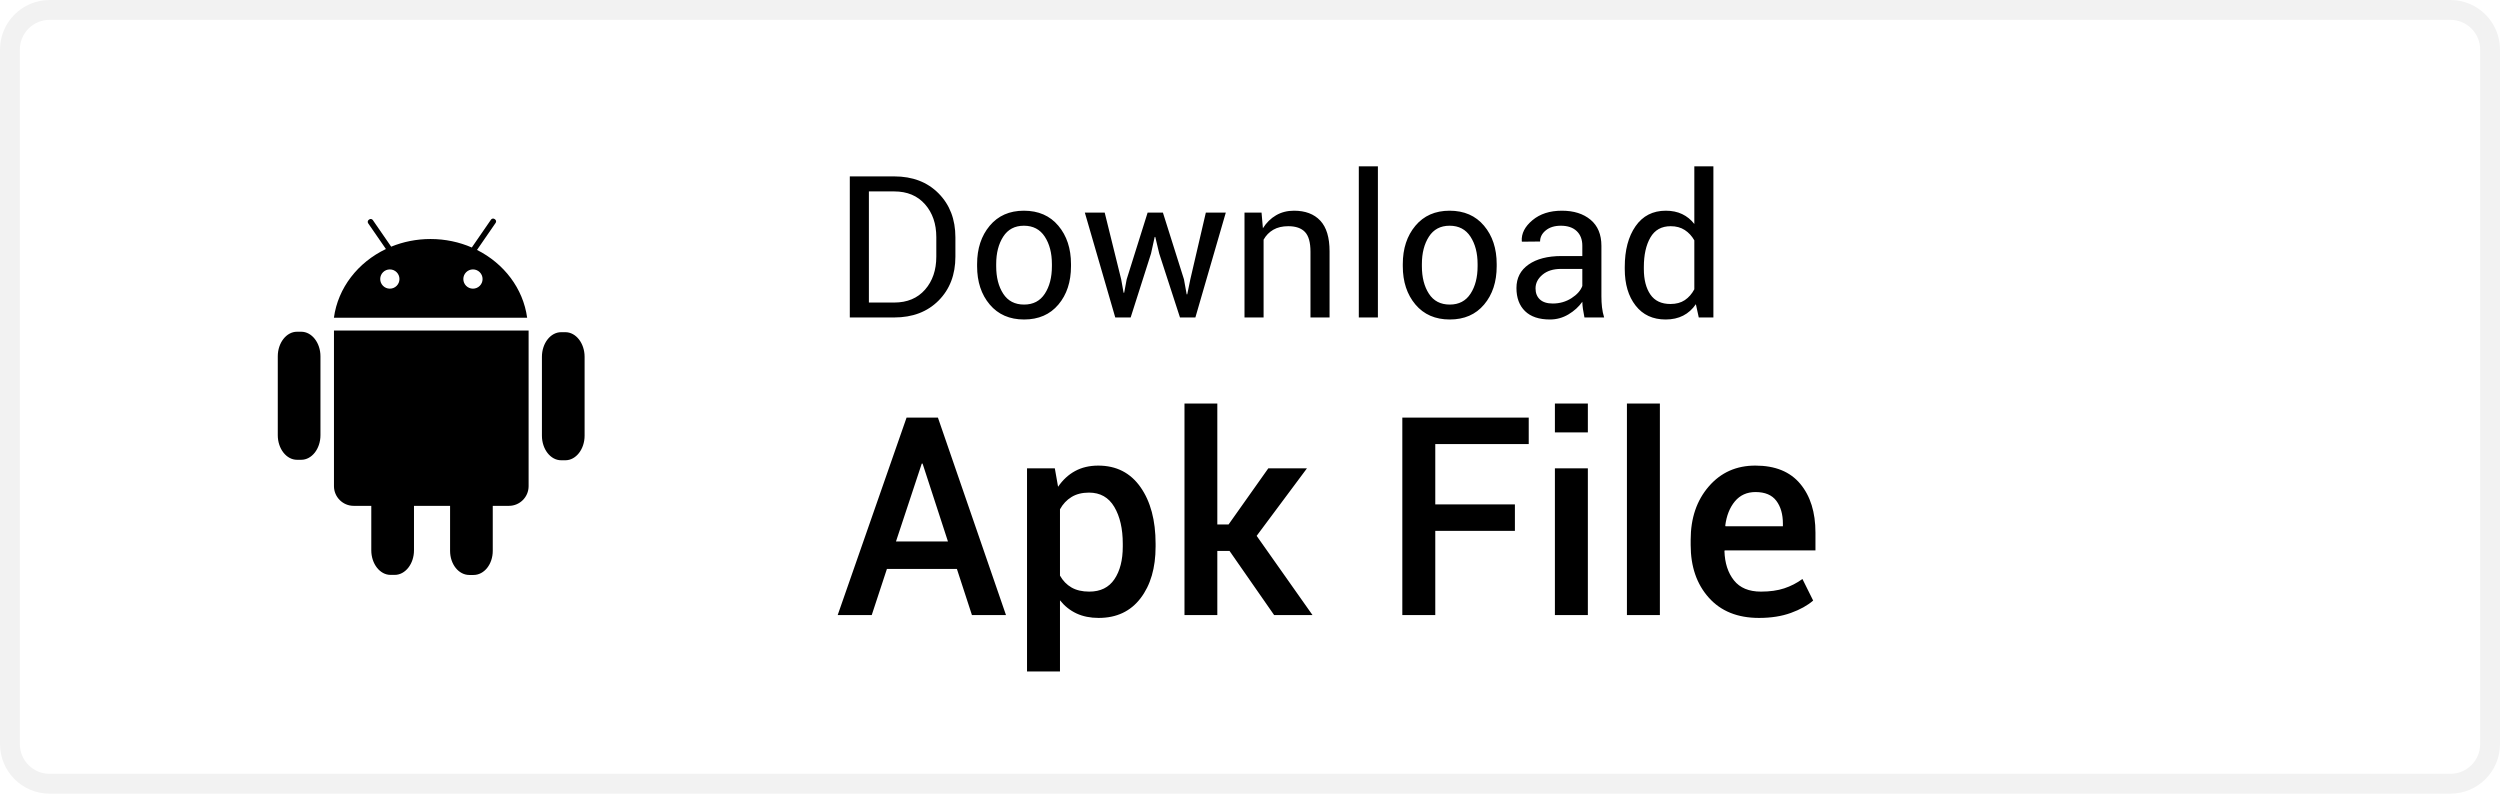
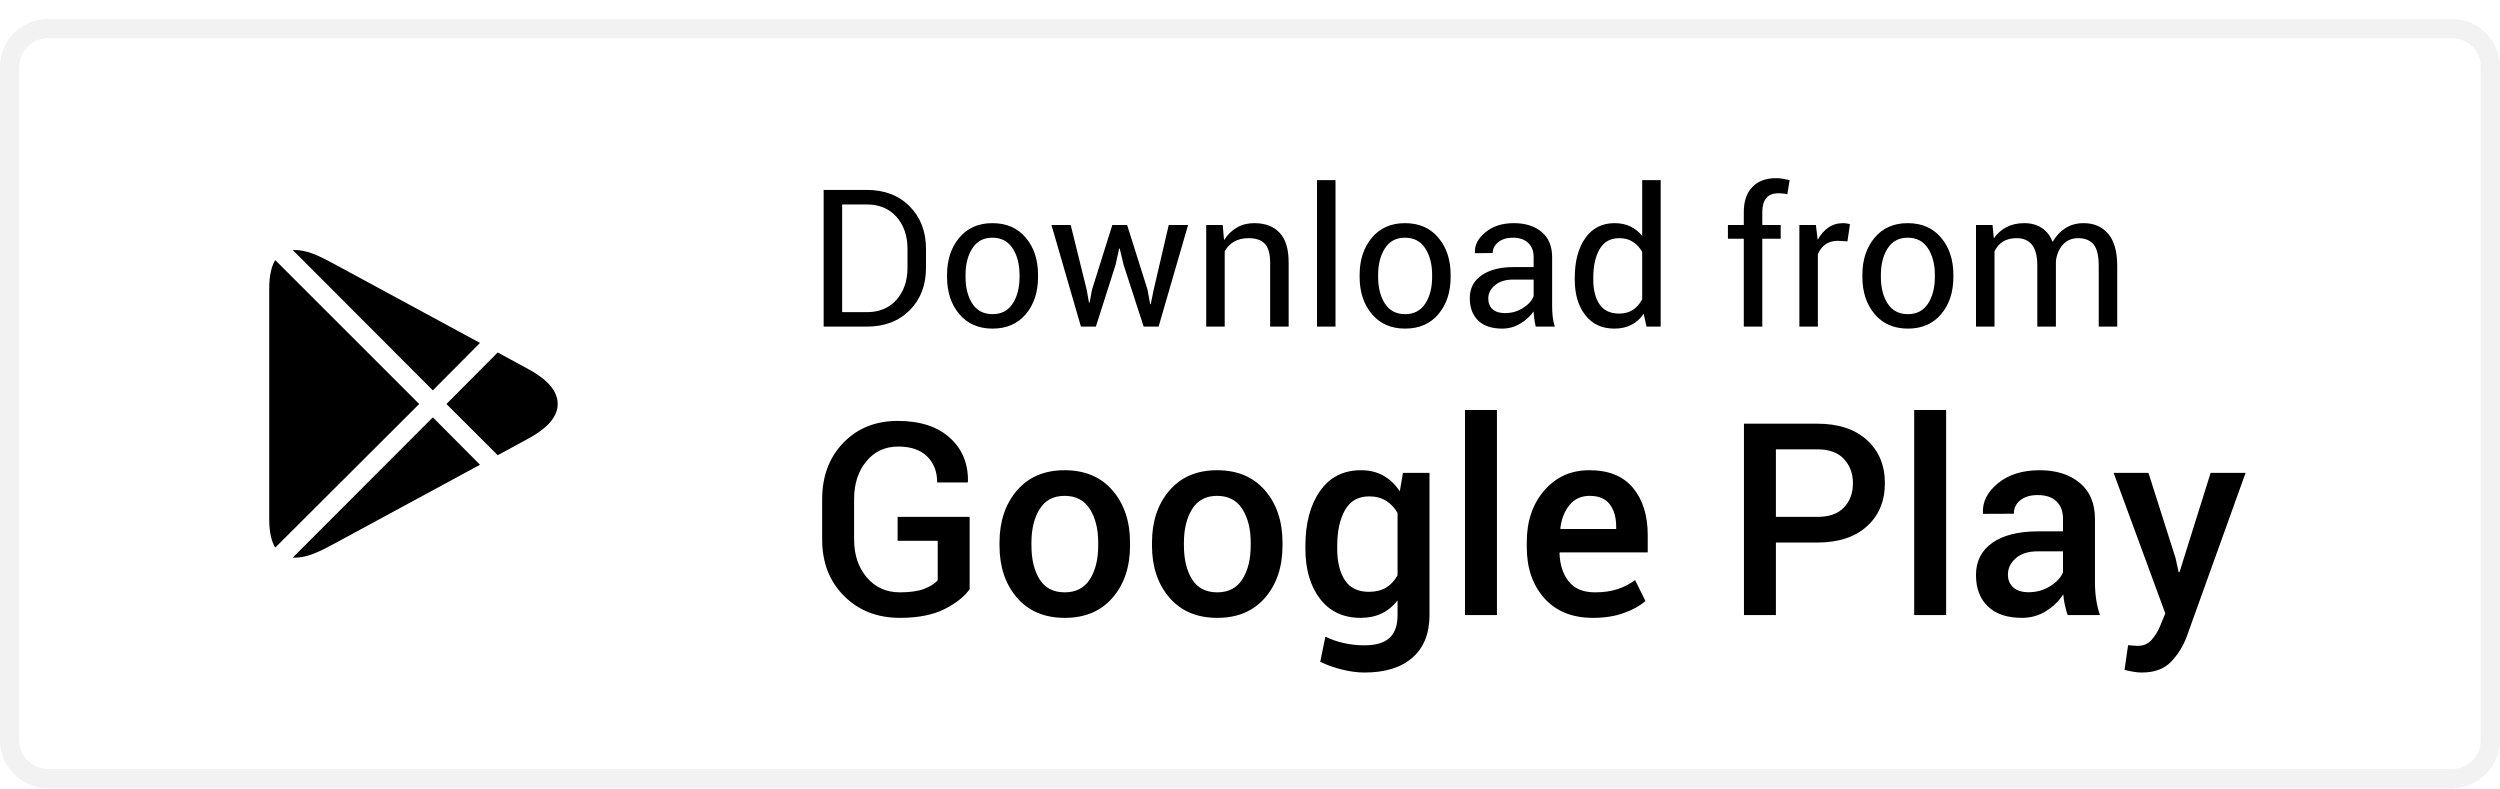
- <svg xmlns="http://www.w3.org/2000/svg" width="126px" height="40px" viewBox="0 0 126 40" version="1.1">
+ <svg xmlns="http://www.w3.org/2000/svg" width="130px" height="41px" viewBox="0 0 130 41" version="1.1">
  <g id="页面-1" stroke="none" stroke-width="1" fill="none" fill-rule="evenodd">
-     <g id="第一屏" transform="translate(-602, -772)">
-       <g id="APK-normal" transform="translate(602, 771.0154)">
-         <rect id="Rectangle备份-2" stroke="#F2F2F2" x="0.5" y="1.485" width="125" height="39" rx="2" />
-         <path d="M42.83,16.985 L42.83,9.875 L45.066,9.875 C45.994,9.875 46.74,10.161 47.305,10.732 C47.87,11.303 48.152,12.042 48.152,12.947 L48.152,13.918 C48.152,14.826 47.87,15.565 47.305,16.133 C46.74,16.701 45.994,16.985 45.066,16.985 L42.83,16.985 Z M43.792,10.632 L43.792,16.233 L45.066,16.233 C45.724,16.233 46.242,16.016 46.622,15.583 C47.001,15.15 47.19,14.595 47.19,13.918 L47.19,12.937 C47.19,12.266 47.001,11.714 46.622,11.282 C46.242,10.849 45.724,10.632 45.066,10.632 L43.792,10.632 Z M49.246,14.294 C49.246,13.513 49.458,12.869 49.881,12.363 C50.304,11.857 50.879,11.604 51.604,11.604 C52.337,11.604 52.916,11.856 53.34,12.361 C53.765,12.865 53.978,13.51 53.978,14.294 L53.978,14.402 C53.978,15.189 53.766,15.834 53.343,16.335 C52.92,16.837 52.343,17.087 51.614,17.087 C50.885,17.087 50.308,16.836 49.883,16.333 C49.458,15.83 49.246,15.186 49.246,14.402 L49.246,14.294 Z M50.208,14.402 C50.208,14.962 50.326,15.424 50.562,15.788 C50.798,16.153 51.149,16.335 51.614,16.335 C52.073,16.335 52.422,16.153 52.659,15.788 C52.897,15.424 53.016,14.962 53.016,14.402 L53.016,14.294 C53.016,13.741 52.896,13.28 52.657,12.912 C52.417,12.545 52.067,12.361 51.604,12.361 C51.146,12.361 50.798,12.545 50.562,12.912 C50.326,13.28 50.208,13.741 50.208,14.294 L50.208,14.402 Z M56.507,15.061 L56.629,15.74 L56.658,15.74 L56.785,15.061 L57.84,11.701 L58.611,11.701 L59.671,15.061 L59.808,15.818 L59.837,15.818 L59.993,15.061 L60.774,11.701 L61.78,11.701 L60.247,16.985 L59.471,16.985 L58.426,13.767 L58.226,12.927 L58.196,12.927 L58.011,13.767 L56.985,16.985 L56.209,16.985 L54.676,11.701 L55.677,11.701 L56.507,15.061 Z M63.582,11.701 L63.65,12.488 C63.826,12.208 64.047,11.99 64.312,11.836 C64.577,11.681 64.879,11.604 65.218,11.604 C65.787,11.604 66.229,11.771 66.541,12.104 C66.854,12.438 67.01,12.953 67.01,13.65 L67.01,16.985 L66.048,16.985 L66.048,13.669 C66.048,13.204 65.956,12.873 65.772,12.678 C65.588,12.483 65.307,12.385 64.93,12.385 C64.633,12.385 64.382,12.444 64.175,12.563 C63.969,12.682 63.805,12.849 63.685,13.064 L63.685,16.985 L62.723,16.985 L62.723,11.701 L63.582,11.701 Z M69.446,16.985 L68.484,16.985 L68.484,9.367 L69.446,9.367 L69.446,16.985 Z M70.701,14.294 C70.701,13.513 70.913,12.869 71.336,12.363 C71.759,11.857 72.334,11.604 73.06,11.604 C73.792,11.604 74.371,11.856 74.795,12.361 C75.22,12.865 75.433,13.51 75.433,14.294 L75.433,14.402 C75.433,15.189 75.221,15.834 74.798,16.335 C74.375,16.837 73.799,17.087 73.069,17.087 C72.34,17.087 71.763,16.836 71.338,16.333 C70.914,15.83 70.701,15.186 70.701,14.402 L70.701,14.294 Z M71.663,14.402 C71.663,14.962 71.781,15.424 72.017,15.788 C72.253,16.153 72.604,16.335 73.069,16.335 C73.528,16.335 73.877,16.153 74.114,15.788 C74.352,15.424 74.471,14.962 74.471,14.402 L74.471,14.294 C74.471,13.741 74.351,13.28 74.112,12.912 C73.873,12.545 73.522,12.361 73.06,12.361 C72.601,12.361 72.253,12.545 72.017,12.912 C71.781,13.28 71.663,13.741 71.663,14.294 L71.663,14.402 Z M79.856,16.985 C79.824,16.825 79.799,16.684 79.781,16.562 C79.763,16.44 79.752,16.317 79.749,16.194 C79.57,16.448 79.336,16.66 79.048,16.831 C78.76,17.002 78.45,17.087 78.118,17.087 C77.568,17.087 77.149,16.946 76.861,16.665 C76.573,16.383 76.429,15.995 76.429,15.5 C76.429,14.996 76.633,14.601 77.042,14.316 C77.45,14.031 78.004,13.889 78.704,13.889 L79.749,13.889 L79.749,13.366 C79.749,13.057 79.655,12.812 79.466,12.632 C79.277,12.451 79.01,12.361 78.665,12.361 C78.353,12.361 78.1,12.439 77.908,12.595 C77.716,12.751 77.62,12.938 77.62,13.157 L76.707,13.166 L76.697,13.137 C76.674,12.753 76.854,12.401 77.237,12.082 C77.619,11.763 78.113,11.604 78.719,11.604 C79.318,11.604 79.799,11.756 80.164,12.06 C80.529,12.365 80.711,12.803 80.711,13.376 L80.711,15.92 C80.711,16.109 80.721,16.291 80.74,16.467 C80.76,16.643 80.796,16.815 80.848,16.985 L79.856,16.985 Z M78.26,16.282 C78.608,16.282 78.922,16.192 79.202,16.013 C79.482,15.834 79.664,15.629 79.749,15.398 L79.749,14.538 L78.67,14.538 C78.283,14.538 77.972,14.636 77.74,14.831 C77.507,15.027 77.391,15.256 77.391,15.52 C77.391,15.754 77.464,15.94 77.61,16.076 C77.757,16.213 77.973,16.282 78.26,16.282 Z M81.888,14.441 C81.888,13.591 82.069,12.906 82.432,12.385 C82.795,11.864 83.304,11.604 83.958,11.604 C84.267,11.604 84.542,11.661 84.781,11.775 C85.02,11.889 85.224,12.055 85.394,12.273 L85.394,9.367 L86.355,9.367 L86.355,16.985 L85.618,16.985 L85.472,16.316 C85.299,16.57 85.086,16.762 84.832,16.892 C84.578,17.022 84.284,17.087 83.948,17.087 C83.304,17.087 82.799,16.854 82.435,16.386 C82.07,15.919 81.888,15.305 81.888,14.543 L81.888,14.441 Z M82.85,14.543 C82.85,15.077 82.959,15.504 83.177,15.825 C83.395,16.146 83.733,16.306 84.192,16.306 C84.479,16.306 84.72,16.241 84.915,16.111 C85.11,15.98 85.27,15.798 85.394,15.564 L85.394,13.098 C85.27,12.88 85.11,12.706 84.913,12.578 C84.716,12.449 84.479,12.385 84.202,12.385 C83.74,12.385 83.399,12.575 83.179,12.956 C82.959,13.337 82.85,13.832 82.85,14.441 L82.85,14.543 Z" id="Download" fill="#000000" fill-rule="nonzero" />
-         <path d="M48.228,29.66 L44.7,29.66 L43.935,31.985 L42.219,31.985 L45.691,22.032 L47.271,22.032 L50.702,31.985 L48.986,31.985 L48.228,29.66 Z M45.158,28.273 L47.776,28.273 L46.498,24.349 L46.457,24.349 L45.158,28.273 Z M58.242,28.532 C58.242,29.608 57.989,30.476 57.483,31.137 C56.978,31.798 56.273,32.128 55.371,32.128 C54.952,32.128 54.58,32.053 54.257,31.903 C53.933,31.752 53.655,31.531 53.423,31.24 L53.423,34.828 L51.762,34.828 L51.762,24.588 L53.163,24.588 L53.327,25.518 C53.564,25.171 53.85,24.907 54.185,24.725 C54.52,24.543 54.909,24.451 55.351,24.451 C56.262,24.451 56.972,24.813 57.48,25.535 C57.988,26.257 58.242,27.209 58.242,28.389 L58.242,28.532 Z M56.588,28.389 C56.588,27.632 56.445,27.014 56.161,26.533 C55.876,26.052 55.451,25.812 54.886,25.812 C54.539,25.812 54.245,25.886 54.004,26.034 C53.762,26.182 53.569,26.388 53.423,26.653 L53.423,29.995 C53.569,30.255 53.762,30.455 54.004,30.594 C54.245,30.733 54.544,30.802 54.899,30.802 C55.465,30.802 55.887,30.594 56.167,30.177 C56.448,29.76 56.588,29.212 56.588,28.532 L56.588,28.389 Z M61.968,28.751 L61.353,28.751 L61.353,31.985 L59.698,31.985 L59.698,21.321 L61.353,21.321 L61.353,27.418 L61.92,27.418 L63.923,24.588 L65.871,24.588 L63.335,27.992 L66.151,31.985 L64.217,31.985 L61.968,28.751 Z M76.351,27.74 L72.338,27.74 L72.338,31.985 L70.677,31.985 L70.677,22.032 L77.048,22.032 L77.048,23.365 L72.338,23.365 L72.338,26.407 L76.351,26.407 L76.351,27.74 Z M80.028,31.985 L78.367,31.985 L78.367,24.588 L80.028,24.588 L80.028,31.985 Z M80.028,22.777 L78.367,22.777 L78.367,21.321 L80.028,21.321 L80.028,22.777 Z M83.658,31.985 L81.997,31.985 L81.997,21.321 L83.658,21.321 L83.658,31.985 Z M88.655,32.128 C87.575,32.128 86.731,31.788 86.123,31.106 C85.514,30.425 85.21,29.542 85.21,28.457 L85.21,28.184 C85.21,27.099 85.514,26.205 86.123,25.501 C86.731,24.797 87.516,24.447 88.478,24.451 C89.471,24.451 90.223,24.758 90.733,25.371 C91.244,25.984 91.499,26.803 91.499,27.828 L91.499,28.724 L86.926,28.724 L86.912,28.758 C86.93,29.364 87.09,29.856 87.391,30.235 C87.691,30.613 88.145,30.802 88.751,30.802 C89.202,30.802 89.593,30.747 89.923,30.638 C90.254,30.529 90.56,30.371 90.843,30.166 L91.383,31.253 C91.1,31.499 90.727,31.707 90.262,31.875 C89.797,32.044 89.261,32.128 88.655,32.128 Z M88.478,25.784 C88.045,25.784 87.698,25.941 87.438,26.253 C87.179,26.565 87.017,26.972 86.953,27.473 L86.967,27.507 L89.858,27.507 L89.858,27.377 C89.858,26.903 89.748,26.519 89.527,26.225 C89.306,25.931 88.956,25.784 88.478,25.784 Z" id="ApkFile" fill="#000000" fill-rule="nonzero" />
-         <path d="M24.041,13.581 L24.981,12.217 C25.021,12.159 25.007,12.079 24.948,12.039 L24.925,12.023 C24.867,11.982 24.786,11.997 24.746,12.055 L23.779,13.458 C23.147,13.184 22.442,13.031 21.699,13.031 C20.993,13.031 20.322,13.169 19.715,13.417 L18.791,12.077 C18.751,12.019 18.67,12.004 18.612,12.044 L18.589,12.06 C18.531,12.1 18.516,12.181 18.556,12.239 L19.45,13.535 C18.044,14.206 17.034,15.486 16.829,16.998 L26.568,16.998 C26.367,15.52 25.397,14.263 24.041,13.581 Z M19.648,15.533 C19.38,15.533 19.163,15.316 19.163,15.048 C19.163,14.78 19.38,14.563 19.648,14.563 C19.916,14.563 20.133,14.78 20.133,15.048 C20.133,15.316 19.916,15.533 19.648,15.533 Z M23.837,15.533 C23.569,15.533 23.352,15.316 23.352,15.048 C23.352,14.78 23.569,14.563 23.837,14.563 C24.105,14.563 24.322,14.78 24.322,15.048 C24.322,15.316 24.105,15.533 23.837,15.533 Z M14.968,17.704 L15.183,17.704 C15.716,17.704 16.151,18.262 16.151,18.943 L16.151,22.919 C16.151,23.601 15.716,24.158 15.183,24.158 L14.968,24.158 C14.436,24.158 14,23.601 14,22.919 L14,18.943 C14,18.262 14.436,17.704 14.968,17.704 Z M28.281,17.727 L28.496,17.727 C29.029,17.727 29.464,18.285 29.464,18.967 L29.464,22.943 C29.464,23.624 29.029,24.182 28.496,24.182 L28.281,24.182 C27.748,24.182 27.313,23.624 27.313,22.943 L27.313,18.967 C27.313,18.285 27.748,17.727 28.281,17.727 Z M20.865,26.479 L20.865,28.72 C20.865,29.401 20.429,29.959 19.896,29.959 L19.681,29.959 C19.149,29.959 18.713,29.401 18.713,28.72 L18.713,26.479 L17.823,26.479 C17.278,26.479 16.832,26.033 16.832,25.488 L16.832,17.643 L26.642,17.643 L26.642,25.488 C26.642,26.033 26.197,26.479 25.652,26.479 L24.835,26.479 L24.835,28.746 C24.835,29.427 24.4,29.963 23.867,29.963 L23.652,29.963 C23.12,29.963 22.684,29.427 22.684,28.746 L22.684,26.479 L20.865,26.479 Z" id="Fill-1" fill="#000000" />
+     <g id="第一屏" transform="translate(-808, -751)">
+       <g id="PLAY" transform="translate(808, 751.9846)">
+         <rect id="Rectangle备份-2" stroke="#F2F2F2" x="0.5" y="0.5" width="129" height="39" rx="2" />
+         <path d="M42.83,16 L42.83,8.891 L45.066,8.891 C45.994,8.891 46.74,9.176 47.305,9.748 C47.87,10.319 48.152,11.057 48.152,11.962 L48.152,12.934 C48.152,13.842 47.87,14.58 47.305,15.148 C46.74,15.716 45.994,16 45.066,16 L42.83,16 Z M43.792,9.647 L43.792,15.248 L45.066,15.248 C45.724,15.248 46.242,15.032 46.622,14.599 C47.001,14.166 47.19,13.611 47.19,12.934 L47.19,11.952 C47.19,11.282 47.001,10.73 46.622,10.297 C46.242,9.864 45.724,9.647 45.066,9.647 L43.792,9.647 Z M49.246,13.31 C49.246,12.528 49.458,11.885 49.881,11.378 C50.304,10.872 50.879,10.619 51.604,10.619 C52.337,10.619 52.916,10.871 53.34,11.376 C53.765,11.881 53.978,12.525 53.978,13.31 L53.978,13.417 C53.978,14.205 53.766,14.849 53.343,15.351 C52.92,15.852 52.343,16.103 51.614,16.103 C50.885,16.103 50.308,15.851 49.883,15.348 C49.458,14.845 49.246,14.202 49.246,13.417 L49.246,13.31 Z M50.208,13.417 C50.208,13.977 50.326,14.439 50.562,14.804 C50.798,15.168 51.149,15.351 51.614,15.351 C52.073,15.351 52.422,15.168 52.659,14.804 C52.897,14.439 53.016,13.977 53.016,13.417 L53.016,13.31 C53.016,12.756 52.896,12.296 52.657,11.928 C52.417,11.56 52.067,11.376 51.604,11.376 C51.146,11.376 50.798,11.56 50.562,11.928 C50.326,12.296 50.208,12.756 50.208,13.31 L50.208,13.417 Z M56.507,14.076 L56.629,14.755 L56.658,14.755 L56.785,14.076 L57.84,10.717 L58.611,10.717 L59.671,14.076 L59.808,14.833 L59.837,14.833 L59.993,14.076 L60.774,10.717 L61.78,10.717 L60.247,16 L59.471,16 L58.426,12.782 L58.226,11.942 L58.196,11.942 L58.011,12.782 L56.985,16 L56.209,16 L54.676,10.717 L55.677,10.717 L56.507,14.076 Z M63.582,10.717 L63.65,11.503 C63.826,11.223 64.047,11.006 64.312,10.851 C64.577,10.696 64.879,10.619 65.218,10.619 C65.787,10.619 66.229,10.786 66.541,11.12 C66.854,11.453 67.01,11.968 67.01,12.665 L67.01,16 L66.048,16 L66.048,12.685 C66.048,12.219 65.956,11.889 65.772,11.693 C65.588,11.498 65.307,11.4 64.93,11.4 C64.633,11.4 64.382,11.46 64.175,11.579 C63.969,11.697 63.805,11.864 63.685,12.079 L63.685,16 L62.723,16 L62.723,10.717 L63.582,10.717 Z M69.446,16 L68.484,16 L68.484,8.383 L69.446,8.383 L69.446,16 Z M70.701,13.31 C70.701,12.528 70.913,11.885 71.336,11.378 C71.759,10.872 72.334,10.619 73.06,10.619 C73.792,10.619 74.371,10.871 74.795,11.376 C75.22,11.881 75.433,12.525 75.433,13.31 L75.433,13.417 C75.433,14.205 75.221,14.849 74.798,15.351 C74.375,15.852 73.799,16.103 73.069,16.103 C72.34,16.103 71.763,15.851 71.338,15.348 C70.914,14.845 70.701,14.202 70.701,13.417 L70.701,13.31 Z M71.663,13.417 C71.663,13.977 71.781,14.439 72.017,14.804 C72.253,15.168 72.604,15.351 73.069,15.351 C73.528,15.351 73.877,15.168 74.114,14.804 C74.352,14.439 74.471,13.977 74.471,13.417 L74.471,13.31 C74.471,12.756 74.351,12.296 74.112,11.928 C73.873,11.56 73.522,11.376 73.06,11.376 C72.601,11.376 72.253,11.56 72.017,11.928 C71.781,12.296 71.663,12.756 71.663,13.31 L71.663,13.417 Z M80.848,16 L79.856,16 L79.801,15.706 C79.794,15.661 79.787,15.618 79.781,15.578 C79.763,15.456 79.752,15.333 79.749,15.209 C79.57,15.463 79.336,15.675 79.048,15.846 C78.76,16.017 78.45,16.103 78.118,16.103 C77.568,16.103 77.149,15.962 76.861,15.68 C76.573,15.399 76.429,15.01 76.429,14.516 C76.429,14.011 76.633,13.616 77.042,13.332 C77.45,13.047 78.004,12.904 78.704,12.904 L79.749,12.904 L79.749,12.382 C79.749,12.073 79.655,11.828 79.466,11.647 C79.277,11.466 79.01,11.376 78.665,11.376 C78.353,11.376 78.1,11.454 77.908,11.61 C77.716,11.767 77.62,11.954 77.62,12.172 L76.707,12.182 L76.697,12.152 C76.674,11.768 76.854,11.417 77.237,11.098 C77.619,10.779 78.113,10.619 78.719,10.619 C79.318,10.619 79.799,10.771 80.164,11.076 C80.529,11.38 80.711,11.819 80.711,12.392 L80.711,14.936 C80.711,15.124 80.721,15.307 80.74,15.482 C80.76,15.658 80.796,15.831 80.848,16 Z M78.26,15.297 C78.608,15.297 78.922,15.207 79.202,15.028 C79.482,14.849 79.664,14.644 79.749,14.413 L79.749,13.554 L78.67,13.554 C78.283,13.554 77.972,13.651 77.74,13.847 C77.507,14.042 77.391,14.271 77.391,14.535 C77.391,14.77 77.464,14.955 77.61,15.092 C77.757,15.229 77.973,15.297 78.26,15.297 Z M81.888,13.456 C81.888,12.606 82.069,11.921 82.432,11.4 C82.795,10.88 83.304,10.619 83.958,10.619 C84.267,10.619 84.542,10.676 84.781,10.79 C85.02,10.904 85.224,11.07 85.394,11.288 L85.394,8.383 L86.355,8.383 L86.355,16 L85.618,16 L85.472,15.331 C85.299,15.585 85.086,15.777 84.832,15.907 C84.578,16.037 84.284,16.103 83.948,16.103 C83.304,16.103 82.799,15.869 82.435,15.402 C82.07,14.935 81.888,14.32 81.888,13.559 L81.888,13.456 Z M82.85,13.559 C82.85,14.092 82.959,14.52 83.177,14.84 C83.395,15.161 83.733,15.321 84.192,15.321 C84.479,15.321 84.72,15.256 84.915,15.126 C85.11,14.996 85.27,14.813 85.394,14.579 L85.394,12.113 C85.27,11.895 85.11,11.722 84.913,11.593 C84.716,11.465 84.479,11.4 84.202,11.4 C83.74,11.4 83.399,11.591 83.179,11.972 C82.959,12.353 82.85,12.847 82.85,13.456 L82.85,13.559 Z M90.677,16 L90.677,11.43 L89.852,11.43 L89.852,10.717 L90.677,10.717 L90.677,10.048 C90.677,9.485 90.824,9.049 91.119,8.742 C91.413,8.434 91.824,8.28 92.352,8.28 C92.462,8.28 92.574,8.289 92.686,8.307 L92.927,8.353 C92.97,8.362 93.014,8.372 93.06,8.383 L92.942,9.115 L92.809,9.091 C92.784,9.088 92.758,9.084 92.73,9.081 C92.647,9.071 92.56,9.066 92.469,9.066 C92.189,9.066 91.98,9.15 91.844,9.318 C91.707,9.486 91.639,9.729 91.639,10.048 L91.639,10.717 L92.596,10.717 L92.596,11.43 L91.639,11.43 L91.639,16 L90.677,16 Z M96.067,11.566 L95.574,11.537 C95.32,11.537 95.106,11.597 94.932,11.718 C94.758,11.838 94.624,12.007 94.529,12.226 L94.529,16 L93.567,16 L93.567,10.717 L94.427,10.717 L94.52,11.488 C94.669,11.215 94.854,11.002 95.074,10.849 C95.293,10.696 95.547,10.619 95.833,10.619 C95.905,10.619 95.973,10.625 96.038,10.636 L96.153,10.66 C96.17,10.664 96.185,10.669 96.199,10.673 L96.067,11.566 Z M96.844,13.31 C96.844,12.528 97.055,11.885 97.479,11.378 C97.902,10.872 98.476,10.619 99.202,10.619 C99.935,10.619 100.513,10.871 100.938,11.376 C101.363,11.881 101.575,12.525 101.575,13.31 L101.575,13.417 C101.575,14.205 101.364,14.849 100.94,15.351 C100.517,15.852 99.941,16.103 99.212,16.103 C98.483,16.103 97.906,15.851 97.481,15.348 C97.056,14.845 96.844,14.202 96.844,13.417 L96.844,13.31 Z M97.806,13.417 C97.806,13.977 97.924,14.439 98.16,14.804 C98.396,15.168 98.746,15.351 99.212,15.351 C99.671,15.351 100.019,15.168 100.257,14.804 C100.494,14.439 100.613,13.977 100.613,13.417 L100.613,13.31 C100.613,12.756 100.494,12.296 100.254,11.928 C100.015,11.56 99.664,11.376 99.202,11.376 C98.743,11.376 98.396,11.56 98.16,11.928 C97.924,12.296 97.806,12.756 97.806,13.31 L97.806,13.417 Z M103.611,10.717 L103.68,11.41 C103.852,11.16 104.071,10.965 104.336,10.827 C104.602,10.688 104.91,10.619 105.262,10.619 C105.613,10.619 105.915,10.701 106.167,10.863 C106.42,11.026 106.609,11.27 106.736,11.596 C106.906,11.293 107.126,11.055 107.398,10.88 C107.67,10.706 107.988,10.619 108.353,10.619 C108.89,10.619 109.314,10.804 109.627,11.173 C109.939,11.543 110.096,12.099 110.096,12.841 L110.096,16 L109.134,16 L109.134,12.831 C109.134,12.31 109.044,11.942 108.865,11.725 C108.686,11.509 108.419,11.4 108.064,11.4 C107.736,11.4 107.47,11.514 107.266,11.742 C107.063,11.97 106.943,12.258 106.907,12.606 L106.907,16 L105.94,16 L105.94,12.831 C105.94,12.336 105.848,11.974 105.665,11.745 C105.481,11.515 105.216,11.4 104.871,11.4 C104.578,11.4 104.337,11.461 104.148,11.581 C103.96,11.701 103.815,11.871 103.714,12.089 L103.714,16 L102.752,16 L102.752,10.717 L103.611,10.717 Z" id="Downloadfrom" fill="#000000" fill-rule="nonzero" />
+         <path d="M50.422,29.653 C50.148,30.041 49.712,30.386 49.113,30.689 C48.514,30.992 47.74,31.144 46.792,31.144 C45.616,31.144 44.649,30.764 43.89,30.005 C43.131,29.247 42.752,28.266 42.752,27.062 L42.752,24.984 C42.752,23.781 43.119,22.8 43.853,22.042 C44.586,21.283 45.53,20.903 46.683,20.903 C47.84,20.903 48.743,21.195 49.39,21.778 C50.037,22.362 50.351,23.123 50.333,24.062 L50.312,24.103 L48.733,24.103 C48.733,23.542 48.559,23.091 48.21,22.749 C47.862,22.407 47.362,22.236 46.71,22.236 C46.022,22.236 45.467,22.494 45.045,23.009 C44.624,23.524 44.413,24.178 44.413,24.971 L44.413,27.062 C44.413,27.865 44.633,28.524 45.073,29.042 C45.513,29.559 46.086,29.817 46.792,29.817 C47.325,29.817 47.747,29.757 48.057,29.636 C48.367,29.515 48.601,29.368 48.761,29.195 L48.761,27.138 L46.676,27.138 L46.676,25.894 L50.422,25.894 L50.422,29.653 Z M51.974,27.233 C51.974,26.131 52.276,25.227 52.879,24.523 C53.483,23.819 54.309,23.467 55.357,23.467 C56.419,23.467 57.252,23.819 57.856,24.523 C58.46,25.227 58.762,26.131 58.762,27.233 L58.762,27.377 C58.762,28.489 58.46,29.395 57.856,30.094 C57.252,30.794 56.424,31.144 55.371,31.144 C54.314,31.144 53.483,30.793 52.879,30.091 C52.276,29.389 51.974,28.484 51.974,27.377 L51.974,27.233 Z M53.635,27.377 C53.635,28.102 53.776,28.689 54.059,29.141 C54.341,29.592 54.779,29.817 55.371,29.817 C55.95,29.817 56.384,29.591 56.673,29.137 C56.963,28.684 57.107,28.097 57.107,27.377 L57.107,27.233 C57.107,26.527 56.963,25.945 56.673,25.487 C56.384,25.029 55.945,24.8 55.357,24.8 C54.779,24.8 54.347,25.029 54.062,25.487 C53.777,25.945 53.635,26.527 53.635,27.233 L53.635,27.377 Z M59.903,27.233 C59.903,26.131 60.205,25.227 60.809,24.523 C61.413,23.819 62.239,23.467 63.287,23.467 C64.349,23.467 65.182,23.819 65.786,24.523 C66.389,25.227 66.691,26.131 66.691,27.233 L66.691,27.377 C66.691,28.489 66.389,29.395 65.786,30.094 C65.182,30.794 64.354,31.144 63.301,31.144 C62.243,31.144 61.413,30.793 60.809,30.091 C60.205,29.389 59.903,28.484 59.903,27.377 L59.903,27.233 Z M61.564,27.377 C61.564,28.102 61.706,28.689 61.988,29.141 C62.271,29.592 62.708,29.817 63.301,29.817 C63.88,29.817 64.314,29.591 64.603,29.137 C64.892,28.684 65.037,28.097 65.037,27.377 L65.037,27.233 C65.037,26.527 64.892,25.945 64.603,25.487 C64.314,25.029 63.875,24.8 63.287,24.8 C62.708,24.8 62.277,25.029 61.992,25.487 C61.707,25.945 61.564,26.527 61.564,27.233 L61.564,27.377 Z M67.881,27.404 C67.881,26.224 68.134,25.273 68.64,24.55 C69.146,23.828 69.856,23.467 70.772,23.467 C71.215,23.467 71.603,23.561 71.938,23.75 C72.273,23.94 72.557,24.212 72.789,24.567 L72.953,23.604 L74.334,23.604 L74.334,31 C74.334,31.952 74.04,32.688 73.452,33.208 C72.864,33.728 72.03,33.987 70.95,33.987 C70.59,33.987 70.202,33.936 69.785,33.833 C69.368,33.731 68.991,33.595 68.653,33.427 L68.92,32.121 C69.202,32.262 69.518,32.373 69.867,32.453 C70.215,32.532 70.572,32.572 70.937,32.572 C71.538,32.572 71.978,32.444 72.256,32.186 C72.534,31.929 72.673,31.533 72.673,31 L72.673,30.241 C72.44,30.537 72.166,30.762 71.849,30.915 C71.532,31.067 71.169,31.144 70.759,31.144 C69.852,31.144 69.146,30.813 68.64,30.152 C68.134,29.492 67.881,28.623 67.881,27.548 L67.881,27.404 Z M69.535,27.548 C69.535,28.231 69.667,28.776 69.932,29.182 C70.196,29.587 70.613,29.79 71.183,29.79 C71.538,29.79 71.838,29.716 72.082,29.568 C72.325,29.42 72.522,29.207 72.673,28.929 L72.673,25.688 C72.518,25.42 72.319,25.209 72.075,25.056 C71.831,24.903 71.538,24.827 71.196,24.827 C70.627,24.827 70.207,25.065 69.938,25.542 C69.67,26.018 69.535,26.639 69.535,27.404 L69.535,27.548 Z M77.841,31 L76.18,31 L76.18,20.336 L77.841,20.336 L77.841,31 Z M82.838,31.144 C81.758,31.144 80.914,30.803 80.305,30.122 C79.697,29.44 79.393,28.557 79.393,27.473 L79.393,27.199 C79.393,26.115 79.697,25.22 80.305,24.516 C80.914,23.812 81.699,23.462 82.66,23.467 C83.654,23.467 84.406,23.773 84.916,24.386 C85.426,24.999 85.682,25.818 85.682,26.844 L85.682,27.739 L81.108,27.739 L81.095,27.773 C81.113,28.38 81.272,28.872 81.573,29.25 C81.874,29.628 82.327,29.817 82.934,29.817 C83.385,29.817 83.776,29.763 84.106,29.653 C84.436,29.544 84.743,29.387 85.025,29.182 L85.565,30.269 C85.283,30.515 84.909,30.722 84.444,30.891 C83.979,31.059 83.444,31.144 82.838,31.144 Z M82.66,24.8 C82.227,24.8 81.881,24.956 81.621,25.268 C81.361,25.58 81.2,25.987 81.136,26.488 L81.149,26.522 L84.041,26.522 L84.041,26.393 C84.041,25.919 83.931,25.535 83.709,25.241 C83.488,24.947 83.139,24.8 82.66,24.8 Z M92.347,27.227 L92.347,31 L90.686,31 L90.686,21.047 L94.5,21.047 C95.598,21.047 96.458,21.331 97.081,21.898 C97.703,22.465 98.014,23.212 98.014,24.137 C98.014,25.071 97.703,25.819 97.081,26.382 C96.458,26.945 95.598,27.227 94.5,27.227 L92.347,27.227 Z M92.347,25.894 L94.5,25.894 C95.115,25.894 95.578,25.729 95.888,25.401 C96.198,25.073 96.353,24.656 96.353,24.15 C96.353,23.645 96.198,23.223 95.888,22.886 C95.578,22.549 95.115,22.38 94.5,22.38 L92.347,22.38 L92.347,25.894 Z M101.199,31 L99.538,31 L99.538,20.336 L101.199,20.336 L101.199,31 Z M107.516,31 C107.456,30.813 107.407,30.631 107.369,30.453 C107.33,30.275 107.304,30.098 107.29,29.92 C107.067,30.266 106.768,30.557 106.395,30.792 C106.021,31.026 105.604,31.144 105.144,31.144 C104.373,31.144 103.782,30.945 103.37,30.549 C102.957,30.152 102.751,29.608 102.751,28.915 C102.751,28.2 103.034,27.642 103.599,27.244 C104.164,26.845 104.959,26.646 105.984,26.646 L107.276,26.646 L107.276,25.996 C107.276,25.609 107.164,25.306 106.938,25.087 C106.712,24.868 106.385,24.759 105.957,24.759 C105.579,24.759 105.278,24.849 105.055,25.029 C104.831,25.209 104.72,25.442 104.72,25.729 L103.12,25.736 L103.113,25.695 C103.081,25.112 103.342,24.595 103.896,24.144 C104.45,23.692 105.171,23.467 106.06,23.467 C106.921,23.467 107.616,23.686 108.145,24.123 C108.673,24.561 108.938,25.189 108.938,26.01 L108.938,29.298 C108.938,29.603 108.958,29.896 108.999,30.176 C109.04,30.457 109.106,30.731 109.197,31 L107.516,31 Z M105.485,29.811 C105.9,29.811 106.275,29.706 106.61,29.496 C106.945,29.286 107.167,29.047 107.276,28.778 L107.276,27.685 L105.957,27.685 C105.474,27.685 105.096,27.804 104.822,28.043 C104.549,28.283 104.412,28.564 104.412,28.888 C104.412,29.17 104.504,29.395 104.689,29.561 C104.874,29.727 105.139,29.811 105.485,29.811 Z M113.128,28.033 L113.292,28.771 L113.333,28.771 L114.953,23.604 L116.771,23.604 L113.709,32.121 C113.513,32.636 113.237,33.076 112.882,33.44 C112.526,33.805 112.023,33.987 111.371,33.987 C111.234,33.987 111.087,33.974 110.93,33.946 C110.773,33.919 110.621,33.887 110.476,33.851 L110.66,32.565 L110.913,32.586 C111.022,32.595 111.104,32.6 111.159,32.6 C111.46,32.6 111.7,32.497 111.88,32.292 C112.06,32.087 112.207,31.85 112.321,31.581 L112.595,30.911 L109.908,23.604 L111.72,23.604 L113.128,28.033 Z" id="GooglePlay" fill="#000000" fill-rule="nonzero" />
+         <path d="M22.507,20.717 L24.96,23.182 L17.317,27.321 C16.453,27.788 15.914,28.015 15.29,28.015 L15.29,28.015 L15.219,28.015 L22.507,20.717 Z M14.312,12.54 L21.798,20.023 L14.312,27.491 C14.127,27.193 14,26.711 14,26.017 L14,26.017 L14,14.013 C14,13.319 14.127,12.837 14.312,12.54 L14.312,12.54 Z M25.881,17.344 L27.497,18.222 C28.092,18.549 29,19.144 29,20.023 C29,20.887 28.092,21.482 27.497,21.808 L27.497,21.808 L25.881,22.687 L23.215,20.023 L25.881,17.344 Z M15.29,12.015 C15.914,12.015 16.453,12.242 17.317,12.71 L17.317,12.71 L24.96,16.848 L22.507,19.314 L15.219,12.015 Z" id="形状结合" fill="#000000" />
      </g>
    </g>
  </g>
</svg>
